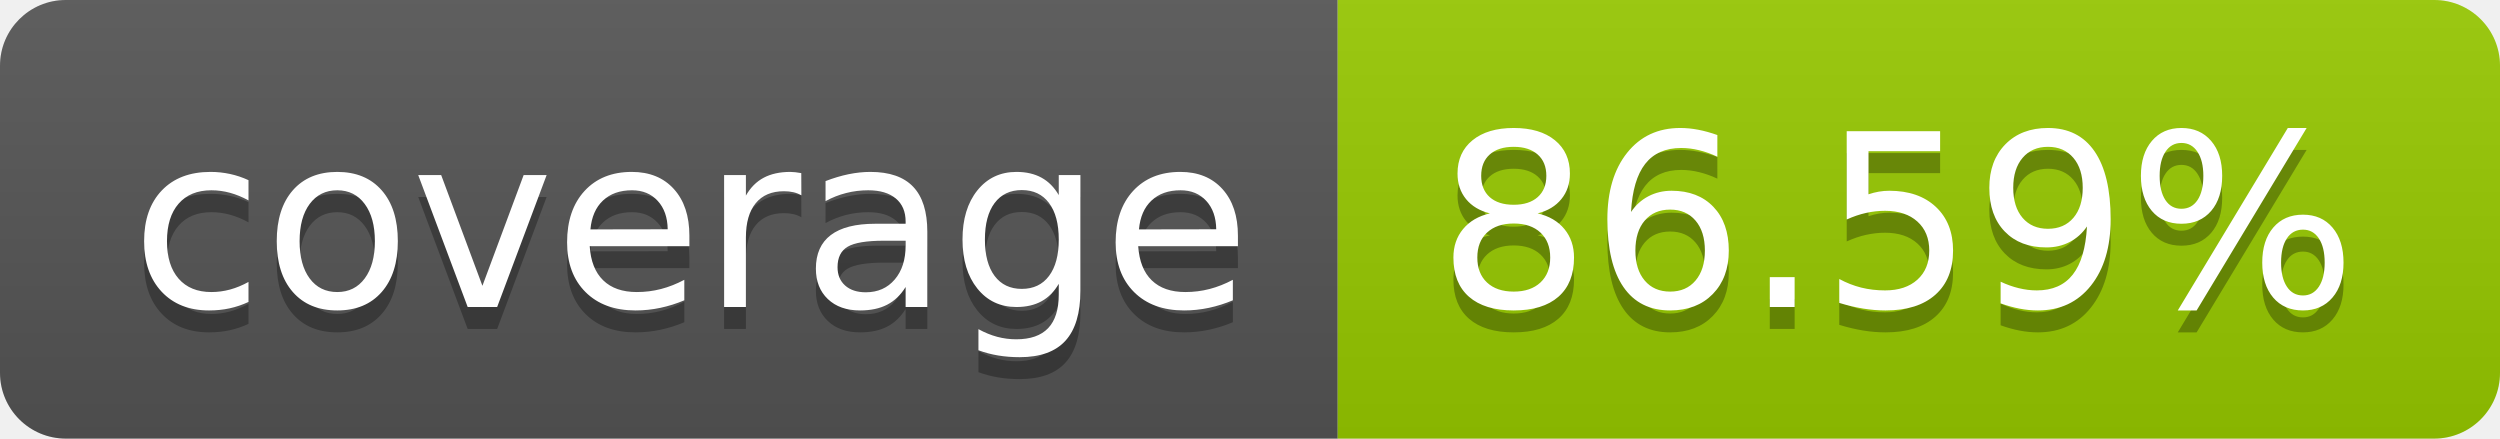
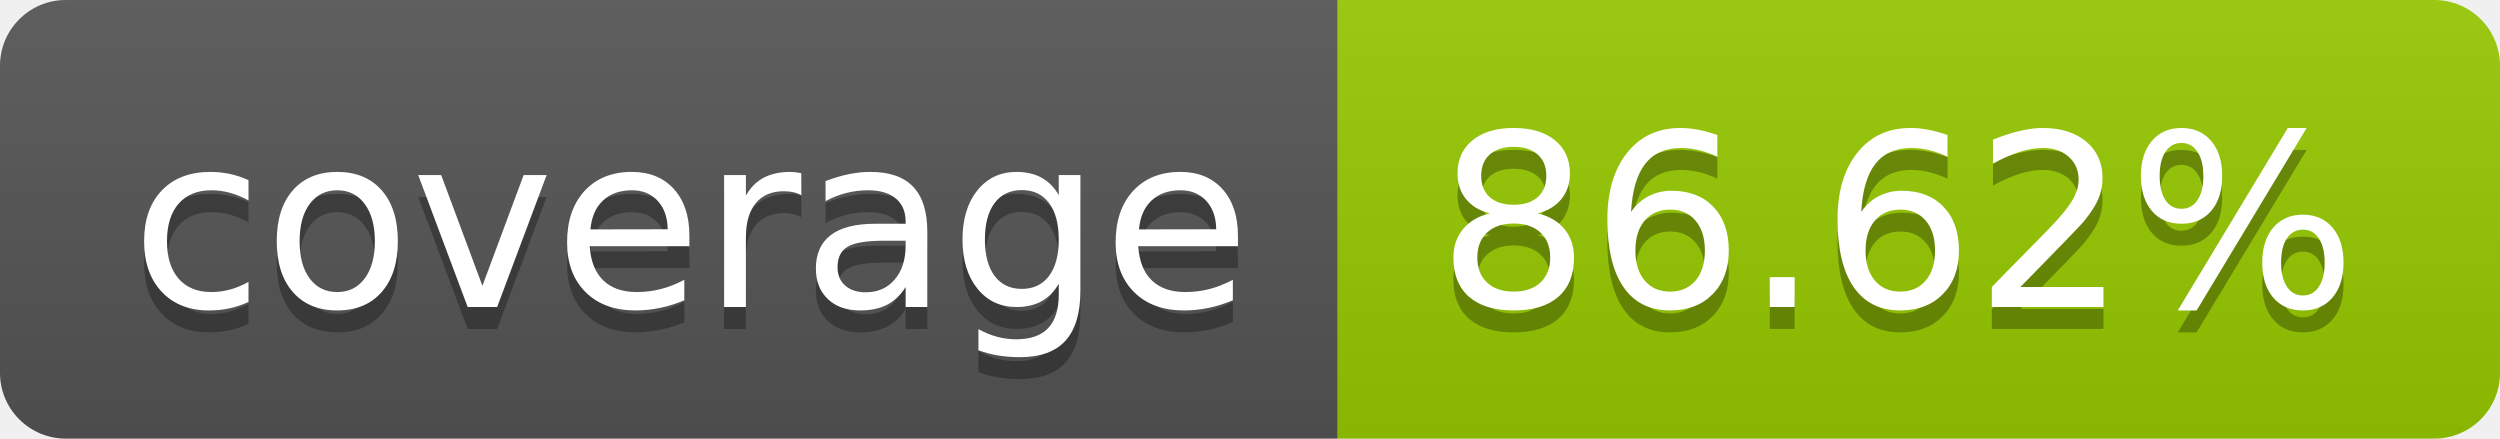
- <svg xmlns="http://www.w3.org/2000/svg" width="114" height="20" role="img" aria-label="coverage: 86.59%">
+ <svg xmlns="http://www.w3.org/2000/svg" width="114" height="20" role="img" aria-label="coverage: 86.62%">
  <linearGradient id="s" x2="0" y2="100%">
    <stop offset="0" stop-color="#bbb" stop-opacity=".1" />
    <stop offset="1" stop-opacity=".1" />
  </linearGradient>
  <clipPath id="r">
    <rect width="114" height="20" rx="3" fill="#fff" />
  </clipPath>
  <g clip-path="url(#r)">
    <rect width="61" height="20" fill="#555" />
    <rect x="61" width="53" height="20" fill="#97ca00" />
    <rect width="114" height="20" fill="url(#s)" />
  </g>
  <g fill="#fff" text-anchor="middle" font-family="Verdana,Geneva,DejaVu Sans,sans-serif" text-rendering="geometricPrecision" font-size="110">
    <text aria-hidden="true" x="315" y="150" fill="#010101" fill-opacity=".3" transform="scale(.1)" textLength="510">coverage</text>
    <text x="315" y="140" transform="scale(.1)" fill="#fff" textLength="510">coverage</text>
-     <text aria-hidden="true" x="865" y="150" fill="#010101" fill-opacity=".3" transform="scale(.1)" textLength="430">86.59%</text>
-     <text x="865" y="140" transform="scale(.1)" fill="#fff" textLength="430">86.59%</text>
+     <text aria-hidden="true" x="865" y="150" fill="#010101" fill-opacity=".3" transform="scale(.1)" textLength="430">86.62%</text>
+     <text x="865" y="140" transform="scale(.1)" fill="#fff" textLength="430">86.62%</text>
  </g>
</svg>
